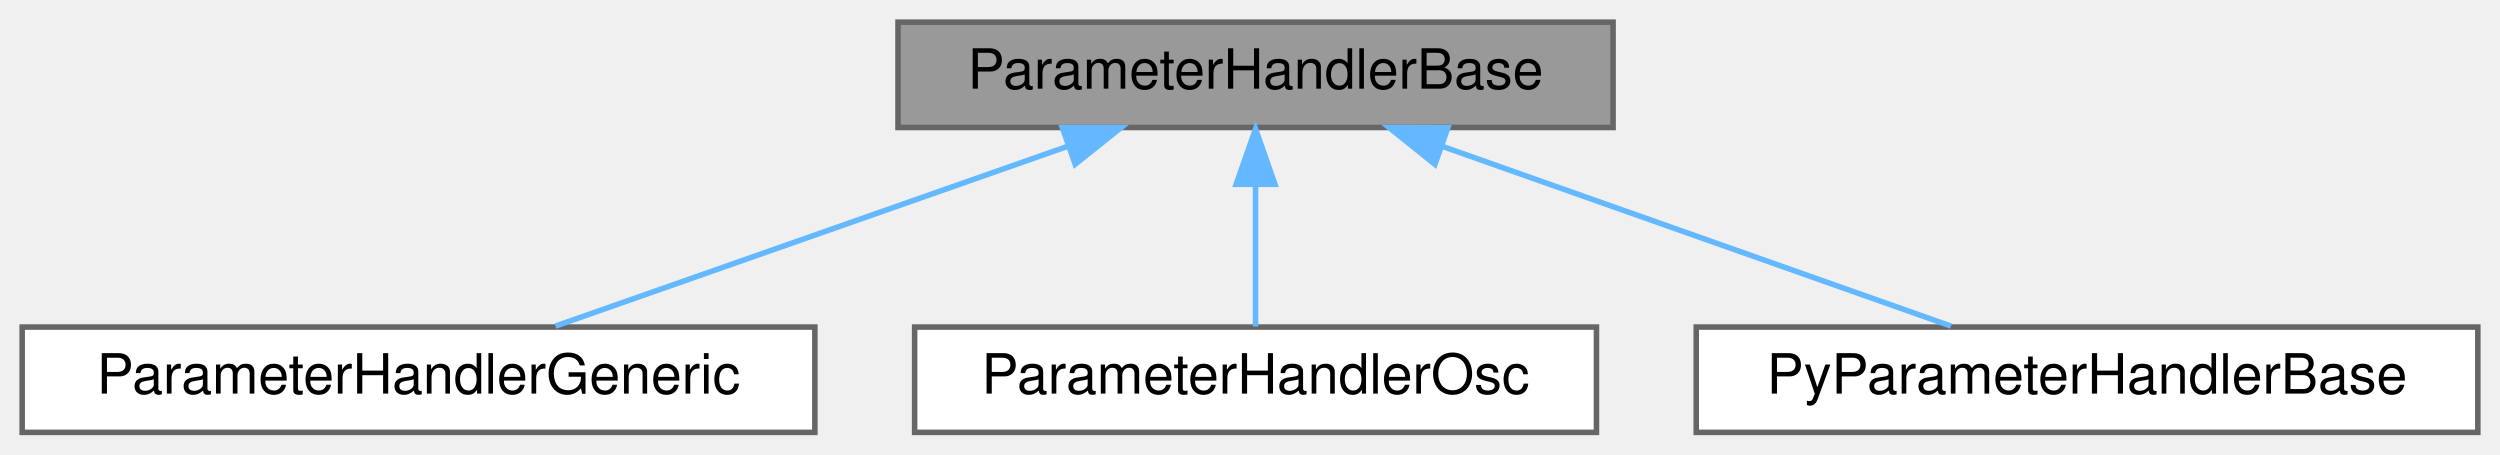
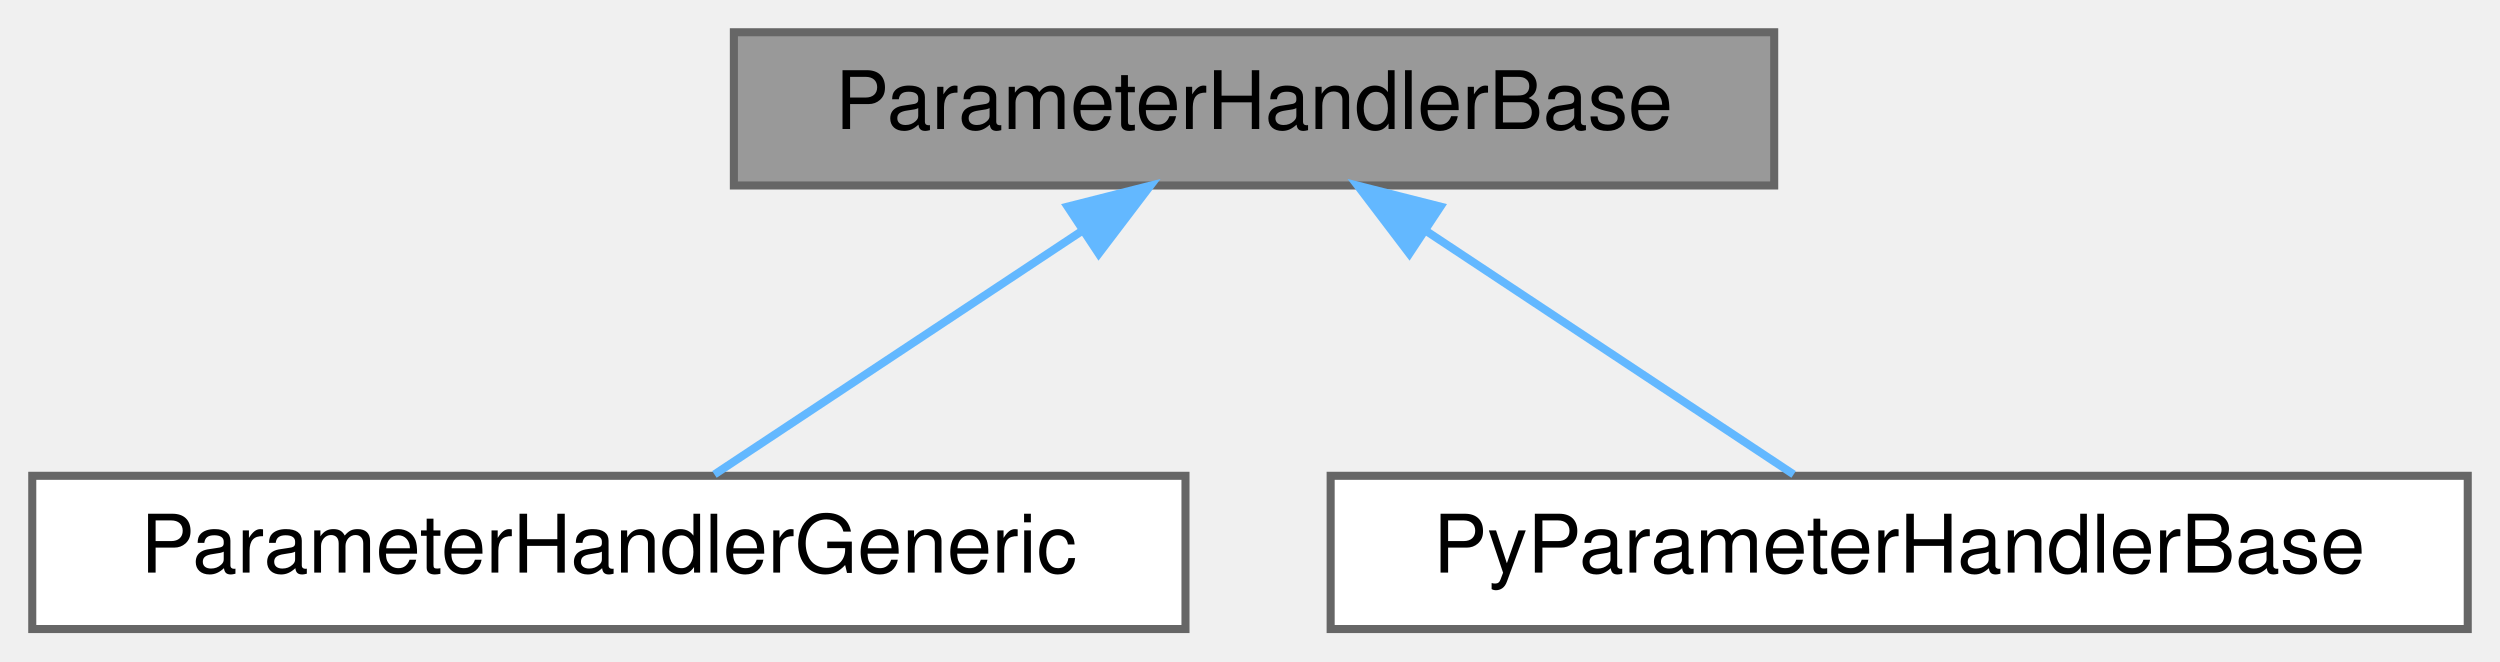
- <svg xmlns="http://www.w3.org/2000/svg" xmlns:xlink="http://www.w3.org/1999/xlink" width="451pt" height="82pt" viewBox="0.00 0.00 451.00 82.00">
+ <svg xmlns="http://www.w3.org/2000/svg" xmlns:xlink="http://www.w3.org/1999/xlink" width="310pt" height="82pt" viewBox="0.00 0.00 310.00 82.00">
  <g id="graph0" class="graph" transform="scale(1 1) rotate(0) translate(4 78)">
    <g id="node1" class="node">
      <g id="a_node1">
        <a xlink:title="Base class responsible for handling of systematic error parameters. Capable of using PCA or using ada...">
-           <polygon fill="#999999" stroke="#666666" points="287,-74 158,-74 158,-55 287,-55 287,-74" />
-           <text text-anchor="middle" x="222.5" y="-62" font-family="Helvetica,sans-Serif" font-size="10.00">ParameterHandlerBase</text>
+           <polygon fill="#999999" stroke="#666666" points="216,-74 87,-74 87,-55 216,-55 216,-74" />
+           <text text-anchor="middle" x="151.5" y="-62" font-family="Helvetica,sans-Serif" font-size="10.00">ParameterHandlerBase</text>
        </a>
      </g>
    </g>
    <g id="node2" class="node">
      <g id="a_node2">
        <a xlink:href="classParameterHandlerGeneric.html" target="_top" xlink:title="Class responsible for handling of systematic error parameters with different types defined in the con...">
          <polygon fill="white" stroke="#666666" points="143,-19 0,-19 0,0 143,0 143,-19" />
          <text text-anchor="middle" x="71.5" y="-7" font-family="Helvetica,sans-Serif" font-size="10.00">ParameterHandlerGeneric</text>
        </a>
      </g>
    </g>
    <g id="edge1" class="edge">
-       <path fill="none" stroke="#63b8ff" d="M188.45,-51.55C160.41,-41.71 121.32,-27.98 96.2,-19.17" />
-       <polygon fill="#63b8ff" stroke="#63b8ff" points="187.64,-54.98 198.24,-54.98 189.96,-48.37 187.64,-54.98" />
+       <path fill="none" stroke="#63b8ff" d="M130.25,-49.42C115.74,-39.81 96.96,-27.37 84.59,-19.17" />
+       <polygon fill="#63b8ff" stroke="#63b8ff" points="128.38,-52.38 138.65,-54.98 132.24,-46.54 128.38,-52.38" />
    </g>
    <g id="node3" class="node">
      <g id="a_node3">
-         <a xlink:href="classParameterHandlerOsc.html" target="_top" xlink:title="Class responsible for handling of neutrino oscillation parameters.">
-           <polygon fill="white" stroke="#666666" points="284,-19 161,-19 161,0 284,0 284,-19" />
-           <text text-anchor="middle" x="222.5" y="-7" font-family="Helvetica,sans-Serif" font-size="10.00">ParameterHandlerOsc</text>
+         <a xlink:href="classPyParameterHandlerBase.html" target="_top" xlink:title="EW: As ParameterHandlerBase is an abstract base class we have to do some gymnastics to get it to get ...">
+           <polygon fill="white" stroke="#666666" points="302,-19 161,-19 161,0 302,0 302,-19" />
+           <text text-anchor="middle" x="231.5" y="-7" font-family="Helvetica,sans-Serif" font-size="10.00">PyParameterHandlerBase</text>
        </a>
      </g>
    </g>
    <g id="edge2" class="edge">
-       <path fill="none" stroke="#63b8ff" d="M222.5,-44.66C222.5,-35.93 222.5,-25.99 222.5,-19.09" />
-       <polygon fill="#63b8ff" stroke="#63b8ff" points="219,-44.75 222.5,-54.75 226,-44.75 219,-44.75" />
-     </g>
-     <g id="node4" class="node">
-       <g id="a_node4">
-         <a xlink:href="classPyParameterHandlerBase.html" target="_top" xlink:title="EW: As ParameterHandlerBase is an abstract base class we have to do some gymnastics to get it to get ...">
-           <polygon fill="white" stroke="#666666" points="443,-19 302,-19 302,0 443,0 443,-19" />
-           <text text-anchor="middle" x="372.5" y="-7" font-family="Helvetica,sans-Serif" font-size="10.00">PyParameterHandlerBase</text>
-         </a>
-       </g>
-     </g>
-     <g id="edge3" class="edge">
-       <path fill="none" stroke="#63b8ff" d="M256.32,-51.55C284.18,-41.71 323.01,-27.98 347.96,-19.17" />
-       <polygon fill="#63b8ff" stroke="#63b8ff" points="254.86,-48.35 246.6,-54.98 257.19,-54.95 254.86,-48.35" />
+       <path fill="none" stroke="#63b8ff" d="M172.75,-49.42C187.26,-39.81 206.04,-27.37 218.41,-19.17" />
+       <polygon fill="#63b8ff" stroke="#63b8ff" points="170.76,-46.54 164.35,-54.98 174.62,-52.38 170.76,-46.54" />
    </g>
  </g>
</svg>
